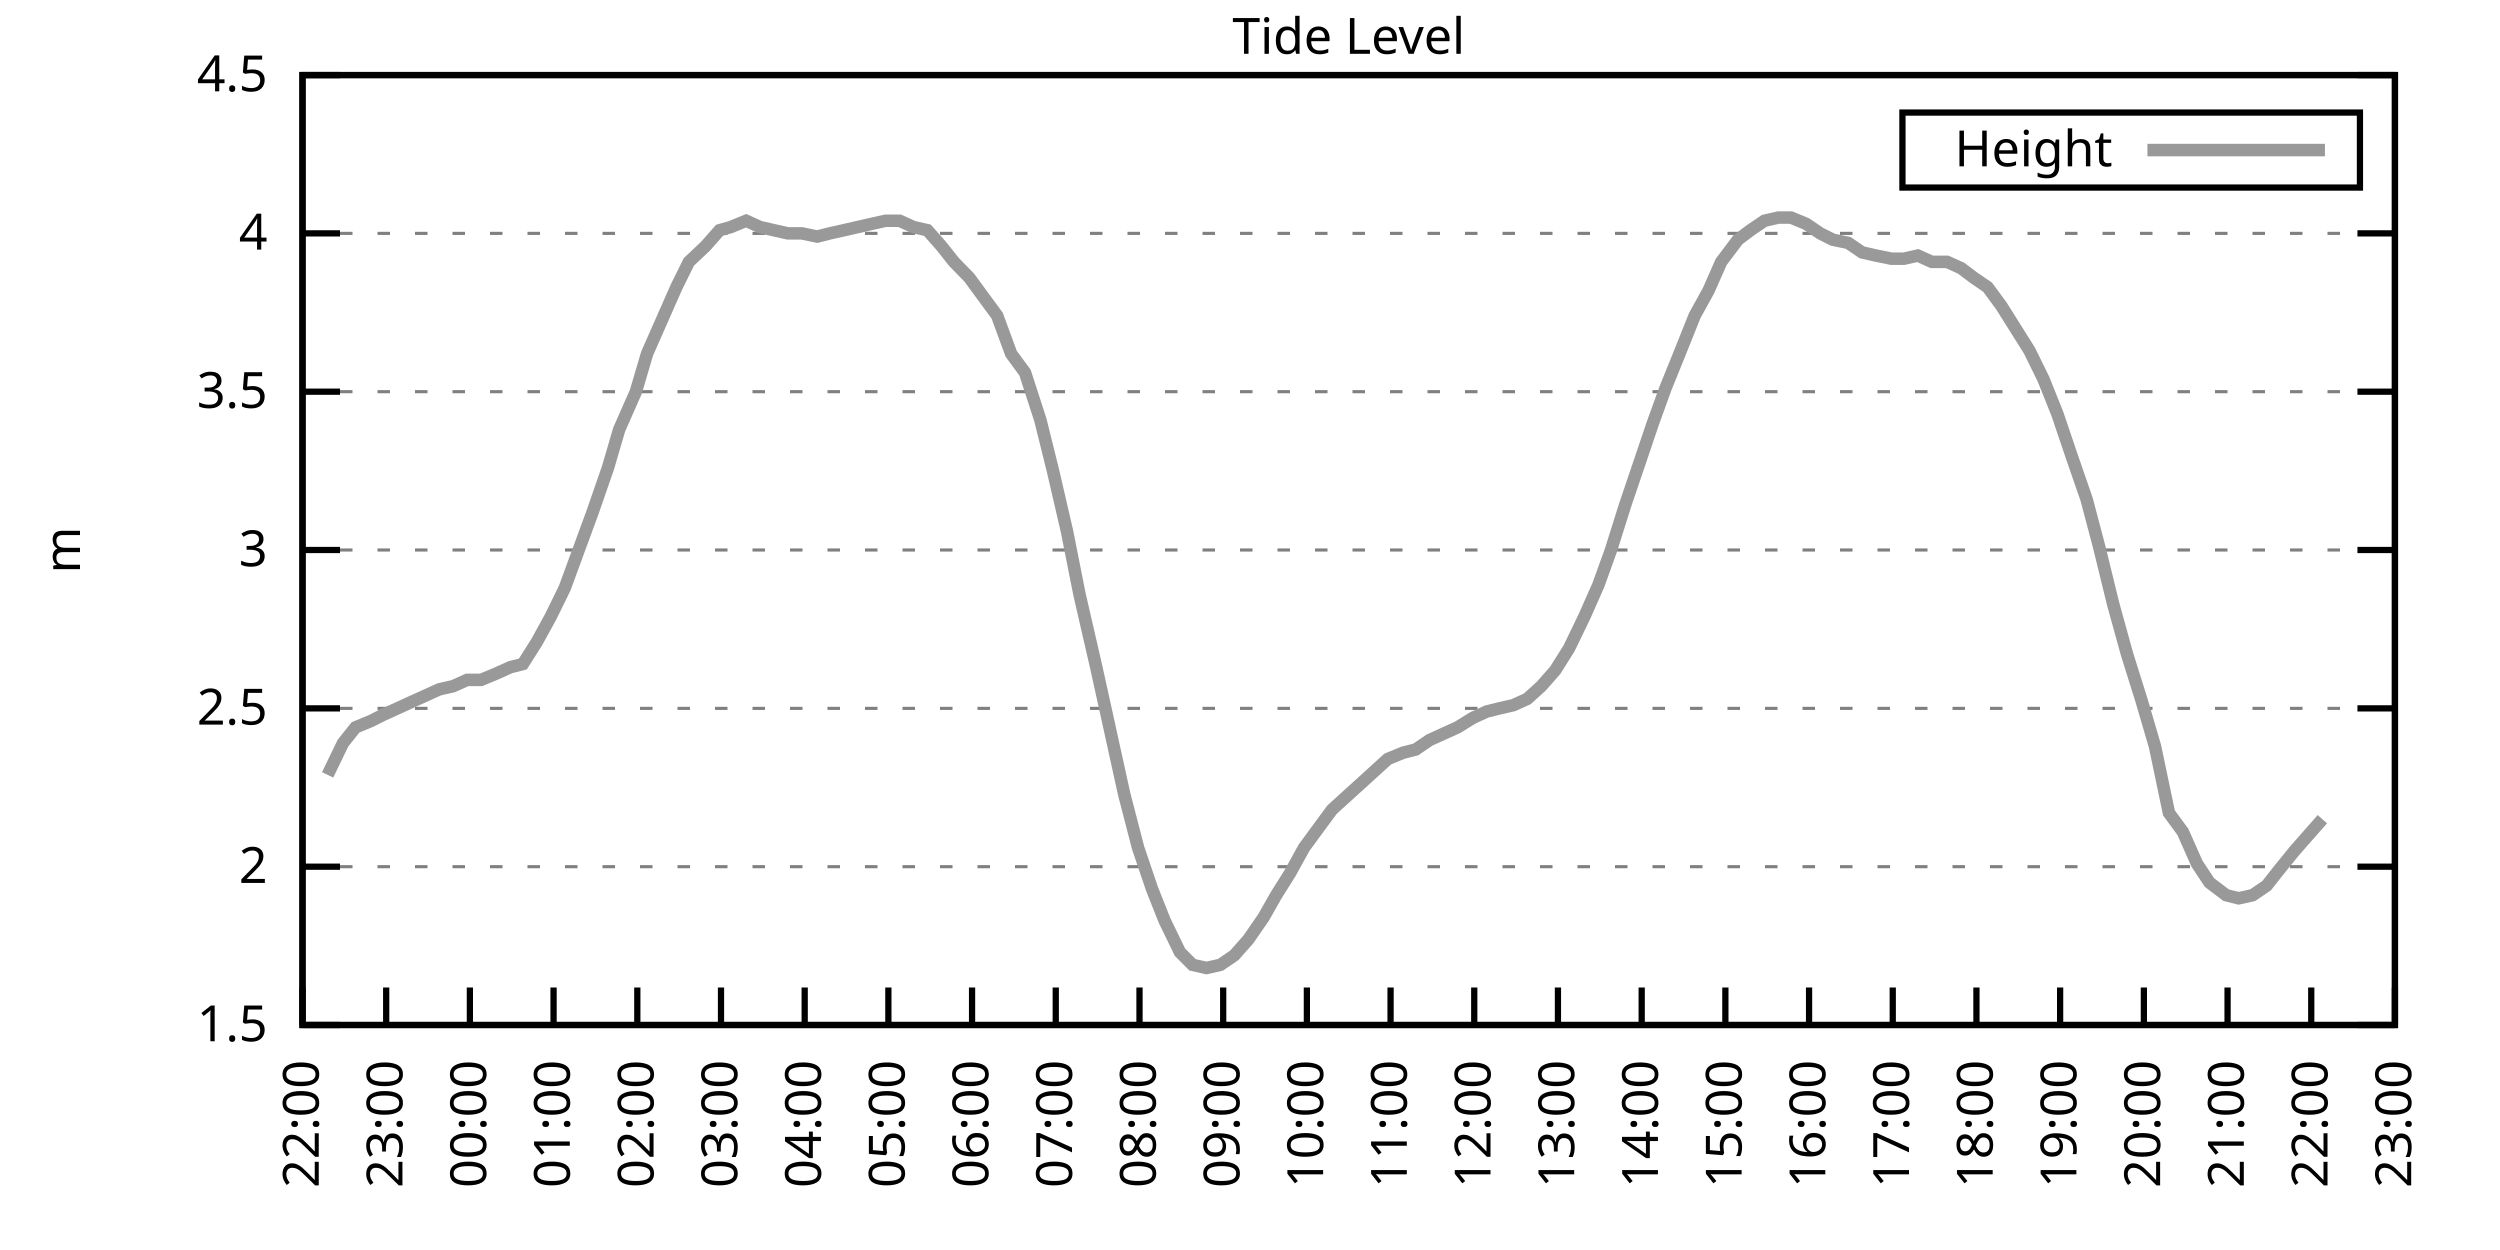
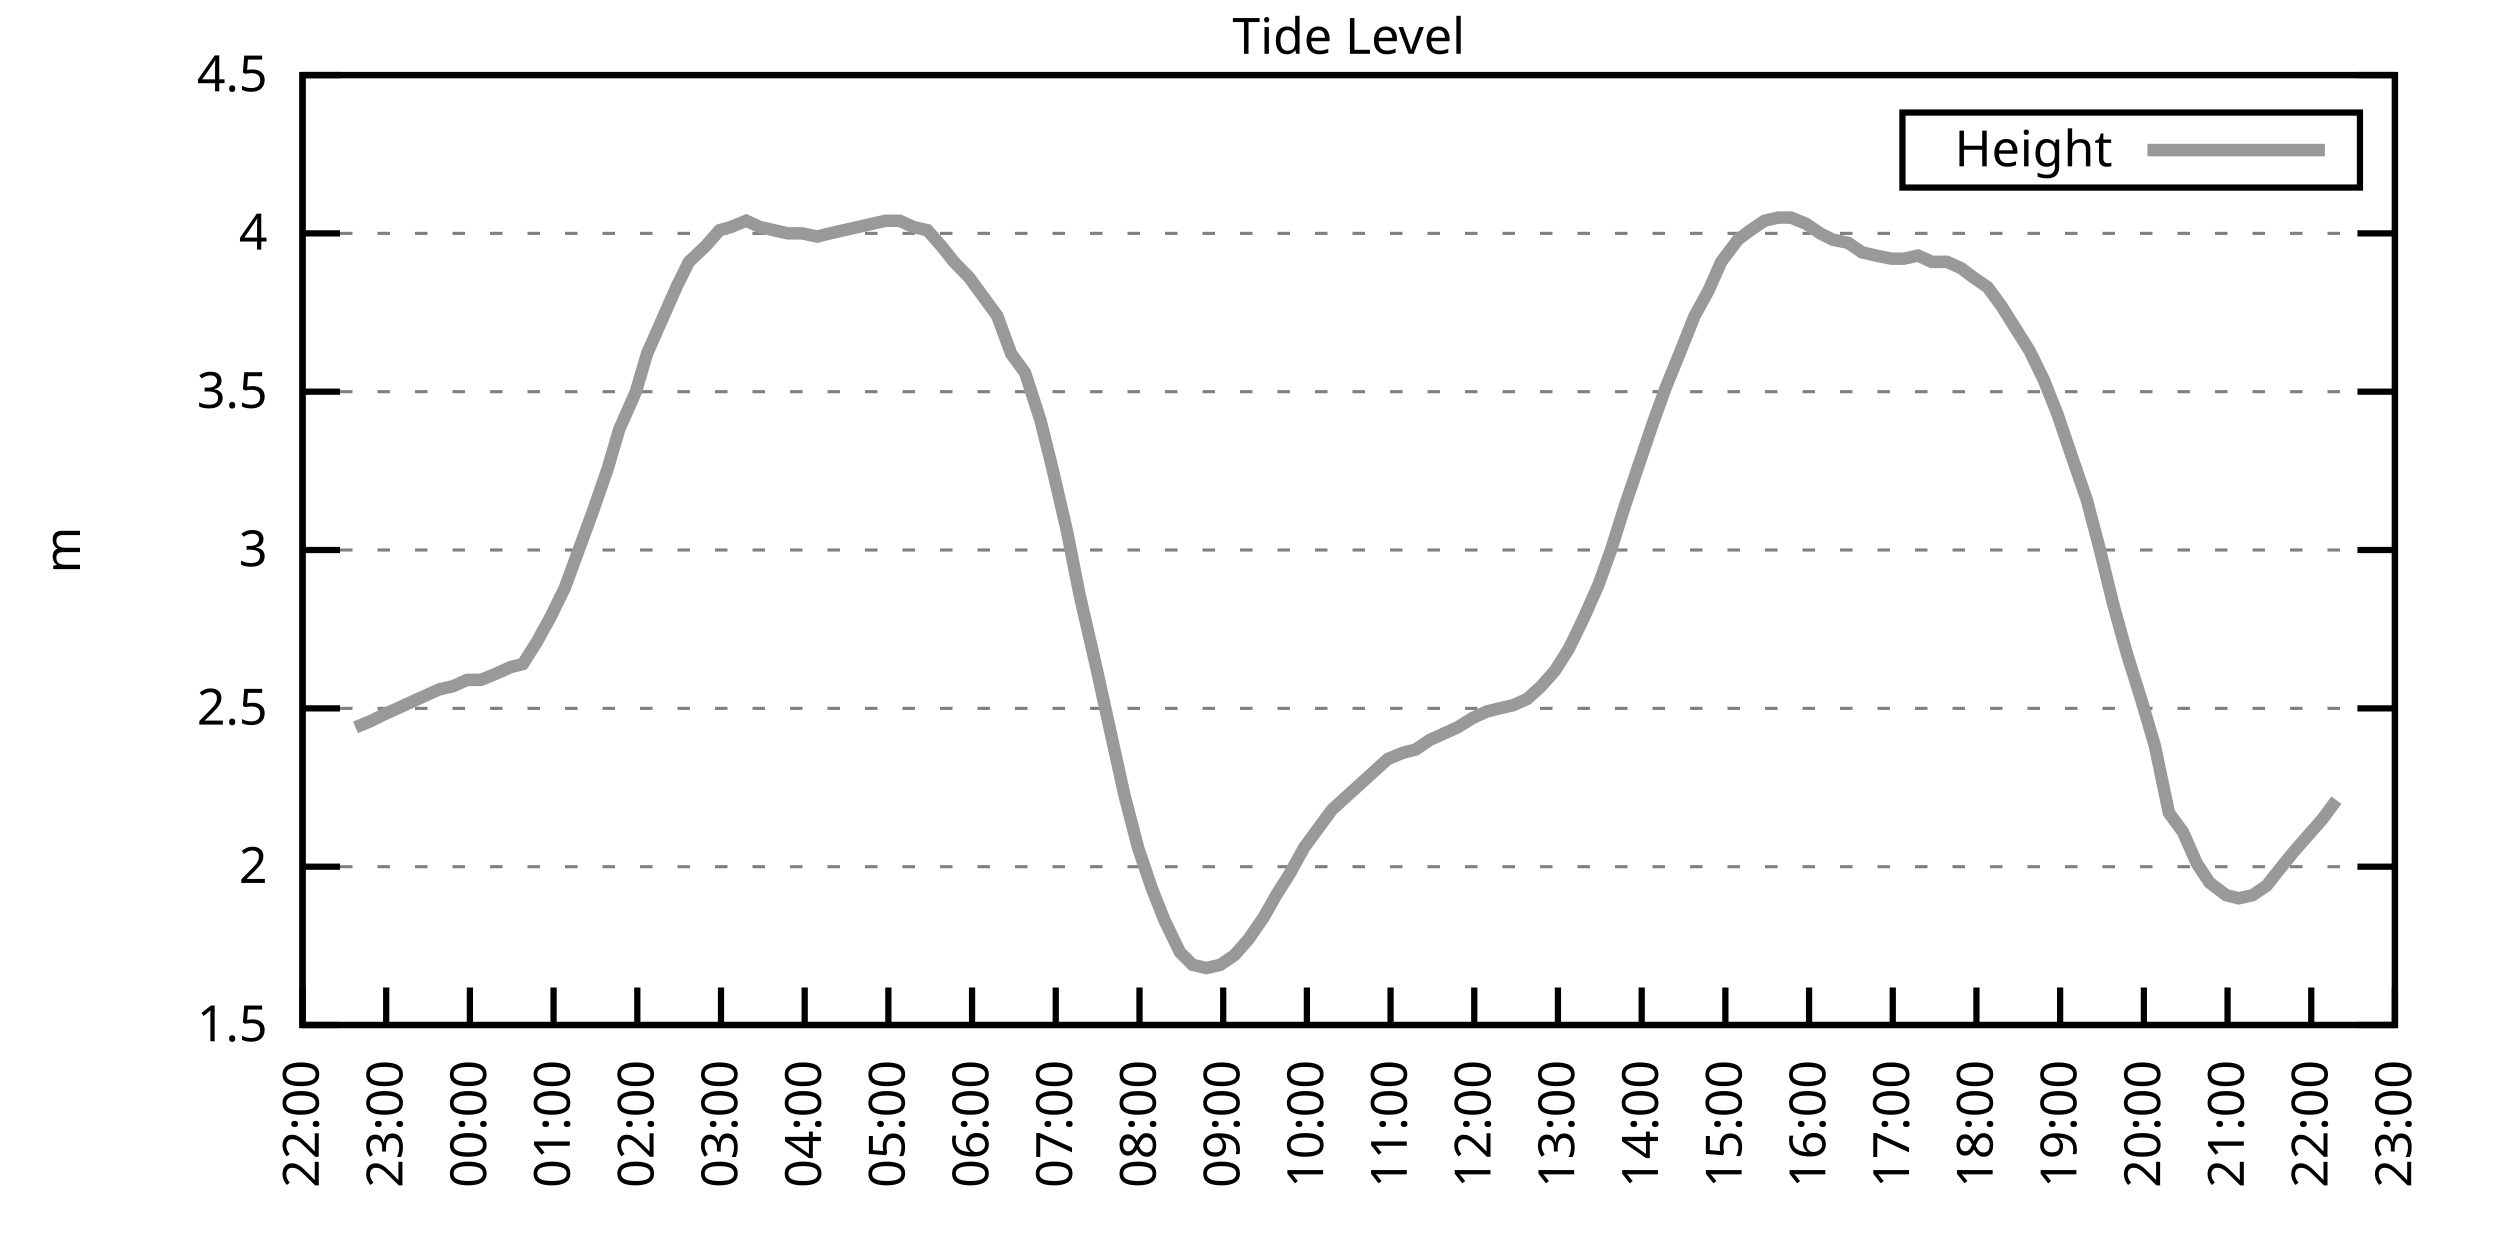
<svg xmlns="http://www.w3.org/2000/svg" xmlns:xlink="http://www.w3.org/1999/xlink" width="400" height="200" viewBox="0 0 400 200">
  <g id="gnuplot_canvas">
    <rect x="0" y="0" width="400" height="200" fill="none" />
    <defs>
      <circle id="gpDot" r="0.5" stroke-width="0.5" stroke="currentColor" />
      <path id="gpPt0" stroke-width="0.333" stroke="currentColor" d="M-1,0 h2 M0,-1 v2" />
      <path id="gpPt1" stroke-width="0.333" stroke="currentColor" d="M-1,-1 L1,1 M1,-1 L-1,1" />
      <path id="gpPt2" stroke-width="0.333" stroke="currentColor" d="M-1,0 L1,0 M0,-1 L0,1 M-1,-1 L1,1 M-1,1 L1,-1" />
      <rect id="gpPt3" stroke-width="0.333" stroke="currentColor" x="-1" y="-1" width="2" height="2" />
      <rect id="gpPt4" stroke-width="0.333" stroke="currentColor" fill="currentColor" x="-1" y="-1" width="2" height="2" />
      <circle id="gpPt5" stroke-width="0.333" stroke="currentColor" cx="0" cy="0" r="1" />
      <use xlink:href="#gpPt5" id="gpPt6" fill="currentColor" stroke="none" />
      <path id="gpPt7" stroke-width="0.333" stroke="currentColor" d="M0,-1.33 L-1.33,0.67 L1.33,0.67 z" />
      <use xlink:href="#gpPt7" id="gpPt8" fill="currentColor" stroke="none" />
      <use xlink:href="#gpPt7" id="gpPt9" stroke="currentColor" transform="rotate(180)" />
      <use xlink:href="#gpPt9" id="gpPt10" fill="currentColor" stroke="none" />
      <use xlink:href="#gpPt3" id="gpPt11" stroke="currentColor" transform="rotate(45)" />
      <use xlink:href="#gpPt11" id="gpPt12" fill="currentColor" stroke="none" />
      <path id="gpPt13" stroke-width="0.333" stroke="currentColor" d="M0,1.330 L1.265,0.411 L0.782,-1.067 L-0.782,-1.076 L-1.265,0.411 z" />
      <use xlink:href="#gpPt13" id="gpPt14" fill="currentColor" stroke="none" />
      <filter id="textbox" filterUnits="objectBoundingBox" x="0" y="0" height="1" width="1">
        <feFlood flood-color="white" flood-opacity="1" result="bgnd" />
        <feComposite in="SourceGraphic" in2="bgnd" operator="atop" />
      </filter>
      <filter id="greybox" filterUnits="objectBoundingBox" x="0" y="0" height="1" width="1">
        <feFlood flood-color="lightgrey" flood-opacity="1" result="grey" />
        <feComposite in="SourceGraphic" in2="grey" operator="atop" />
      </filter>
    </defs>
    <g fill="none" color="white" stroke="currentColor" stroke-width="1.00" stroke-linecap="butt" stroke-linejoin="miter">
</g>
    <g fill="none" color="black" stroke="currentColor" stroke-width="1.00" stroke-linecap="butt" stroke-linejoin="miter">
      <g stroke="none" shape-rendering="crispEdges">
        <polygon fill="rgb(255, 255, 255)" points="48.40,164.00 383.18,164.00 383.18,12.02 48.40,12.02 " />
      </g>
    </g>
    <g fill="none" color="black" stroke="currentColor" stroke-width="1.00" stroke-linecap="butt" stroke-linejoin="miter">
</g>
    <g fill="none" color="black" stroke="black" stroke-width="0.50" stroke-linecap="butt" stroke-linejoin="miter">
</g>
    <g fill="none" color="gray" stroke="currentColor" stroke-width="0.50" stroke-linecap="butt" stroke-linejoin="miter">
      <path stroke="gray" stroke-dasharray="2,4" class="gridline" d="M48.40,164.00 L383.19,164.00  " />
    </g>
    <g fill="none" color="gray" stroke="gray" stroke-width="1.00" stroke-linecap="butt" stroke-linejoin="miter">
</g>
    <g fill="none" color="black" stroke="currentColor" stroke-width="1.00" stroke-linecap="butt" stroke-linejoin="miter">
      <path stroke="black" d="M48.40,164.00 L54.40,164.00 M383.19,164.00 L377.19,164.00  " />
      <g transform="translate(42.80,166.60)" stroke="none" fill="black" font-family="Sans" font-size="8.00" text-anchor="end">
        <text>
          <tspan font-family="Sans"> 1.5</tspan>
        </text>
      </g>
    </g>
    <g fill="none" color="black" stroke="currentColor" stroke-width="1.00" stroke-linecap="butt" stroke-linejoin="miter">
</g>
    <g fill="none" color="black" stroke="black" stroke-width="0.50" stroke-linecap="butt" stroke-linejoin="miter">
</g>
    <g fill="none" color="gray" stroke="currentColor" stroke-width="0.50" stroke-linecap="butt" stroke-linejoin="miter">
      <path stroke="gray" stroke-dasharray="2,4" class="gridline" d="M48.40,138.67 L383.19,138.67  " />
    </g>
    <g fill="none" color="gray" stroke="gray" stroke-width="1.00" stroke-linecap="butt" stroke-linejoin="miter">
</g>
    <g fill="none" color="black" stroke="currentColor" stroke-width="1.00" stroke-linecap="butt" stroke-linejoin="miter">
      <path stroke="black" d="M48.40,138.67 L54.40,138.67 M383.19,138.67 L377.19,138.67  " />
      <g transform="translate(42.80,141.27)" stroke="none" fill="black" font-family="Sans" font-size="8.00" text-anchor="end">
        <text>
          <tspan font-family="Sans"> 2</tspan>
        </text>
      </g>
    </g>
    <g fill="none" color="black" stroke="currentColor" stroke-width="1.00" stroke-linecap="butt" stroke-linejoin="miter">
</g>
    <g fill="none" color="black" stroke="black" stroke-width="0.50" stroke-linecap="butt" stroke-linejoin="miter">
</g>
    <g fill="none" color="gray" stroke="currentColor" stroke-width="0.50" stroke-linecap="butt" stroke-linejoin="miter">
      <path stroke="gray" stroke-dasharray="2,4" class="gridline" d="M48.40,113.34 L383.19,113.34  " />
    </g>
    <g fill="none" color="gray" stroke="gray" stroke-width="1.00" stroke-linecap="butt" stroke-linejoin="miter">
</g>
    <g fill="none" color="black" stroke="currentColor" stroke-width="1.00" stroke-linecap="butt" stroke-linejoin="miter">
      <path stroke="black" d="M48.40,113.34 L54.40,113.34 M383.19,113.34 L377.19,113.34  " />
      <g transform="translate(42.80,115.94)" stroke="none" fill="black" font-family="Sans" font-size="8.00" text-anchor="end">
        <text>
          <tspan font-family="Sans"> 2.5</tspan>
        </text>
      </g>
    </g>
    <g fill="none" color="black" stroke="currentColor" stroke-width="1.00" stroke-linecap="butt" stroke-linejoin="miter">
</g>
    <g fill="none" color="black" stroke="black" stroke-width="0.50" stroke-linecap="butt" stroke-linejoin="miter">
</g>
    <g fill="none" color="gray" stroke="currentColor" stroke-width="0.50" stroke-linecap="butt" stroke-linejoin="miter">
      <path stroke="gray" stroke-dasharray="2,4" class="gridline" d="M48.40,88.00 L383.19,88.00  " />
    </g>
    <g fill="none" color="gray" stroke="gray" stroke-width="1.00" stroke-linecap="butt" stroke-linejoin="miter">
</g>
    <g fill="none" color="black" stroke="currentColor" stroke-width="1.00" stroke-linecap="butt" stroke-linejoin="miter">
      <path stroke="black" d="M48.40,88.00 L54.40,88.00 M383.19,88.00 L377.19,88.00  " />
      <g transform="translate(42.80,90.60)" stroke="none" fill="black" font-family="Sans" font-size="8.00" text-anchor="end">
        <text>
          <tspan font-family="Sans"> 3</tspan>
        </text>
      </g>
    </g>
    <g fill="none" color="black" stroke="currentColor" stroke-width="1.00" stroke-linecap="butt" stroke-linejoin="miter">
</g>
    <g fill="none" color="black" stroke="black" stroke-width="0.50" stroke-linecap="butt" stroke-linejoin="miter">
</g>
    <g fill="none" color="gray" stroke="currentColor" stroke-width="0.50" stroke-linecap="butt" stroke-linejoin="miter">
      <path stroke="gray" stroke-dasharray="2,4" class="gridline" d="M48.40,62.67 L383.19,62.67  " />
    </g>
    <g fill="none" color="gray" stroke="gray" stroke-width="1.00" stroke-linecap="butt" stroke-linejoin="miter">
</g>
    <g fill="none" color="black" stroke="currentColor" stroke-width="1.00" stroke-linecap="butt" stroke-linejoin="miter">
      <path stroke="black" d="M48.40,62.67 L54.40,62.67 M383.19,62.67 L377.19,62.67  " />
      <g transform="translate(42.80,65.27)" stroke="none" fill="black" font-family="Sans" font-size="8.00" text-anchor="end">
        <text>
          <tspan font-family="Sans"> 3.5</tspan>
        </text>
      </g>
    </g>
    <g fill="none" color="black" stroke="currentColor" stroke-width="1.00" stroke-linecap="butt" stroke-linejoin="miter">
</g>
    <g fill="none" color="black" stroke="black" stroke-width="0.50" stroke-linecap="butt" stroke-linejoin="miter">
</g>
    <g fill="none" color="gray" stroke="currentColor" stroke-width="0.50" stroke-linecap="butt" stroke-linejoin="miter">
      <path stroke="gray" stroke-dasharray="2,4" class="gridline" d="M48.40,37.34 L383.19,37.34  " />
    </g>
    <g fill="none" color="gray" stroke="gray" stroke-width="1.00" stroke-linecap="butt" stroke-linejoin="miter">
</g>
    <g fill="none" color="black" stroke="currentColor" stroke-width="1.00" stroke-linecap="butt" stroke-linejoin="miter">
      <path stroke="black" d="M48.40,37.34 L54.40,37.34 M383.19,37.34 L377.19,37.34  " />
      <g transform="translate(42.80,39.94)" stroke="none" fill="black" font-family="Sans" font-size="8.00" text-anchor="end">
        <text>
          <tspan font-family="Sans"> 4</tspan>
        </text>
      </g>
    </g>
    <g fill="none" color="black" stroke="currentColor" stroke-width="1.00" stroke-linecap="butt" stroke-linejoin="miter">
</g>
    <g fill="none" color="black" stroke="black" stroke-width="0.50" stroke-linecap="butt" stroke-linejoin="miter">
</g>
    <g fill="none" color="gray" stroke="currentColor" stroke-width="0.50" stroke-linecap="butt" stroke-linejoin="miter">
      <path stroke="gray" stroke-dasharray="2,4" class="gridline" d="M48.40,12.01 L383.19,12.01  " />
    </g>
    <g fill="none" color="gray" stroke="gray" stroke-width="1.00" stroke-linecap="butt" stroke-linejoin="miter">
</g>
    <g fill="none" color="black" stroke="currentColor" stroke-width="1.00" stroke-linecap="butt" stroke-linejoin="miter">
      <path stroke="black" d="M48.40,12.01 L54.40,12.01 M383.19,12.01 L377.19,12.01  " />
      <g transform="translate(42.80,14.61)" stroke="none" fill="black" font-family="Sans" font-size="8.00" text-anchor="end">
        <text>
          <tspan font-family="Sans"> 4.5</tspan>
        </text>
      </g>
    </g>
    <g fill="none" color="black" stroke="currentColor" stroke-width="1.00" stroke-linecap="butt" stroke-linejoin="miter">
      <path stroke="black" d="M48.40,164.00 L48.40,158.00  " />
      <g transform="translate(51.00,169.60) rotate(270.00)" stroke="none" fill="black" font-family="Sans" font-size="8.00" text-anchor="end">
        <text>
          <tspan font-family="Sans">22:00</tspan>
        </text>
      </g>
    </g>
    <g fill="none" color="black" stroke="currentColor" stroke-width="1.00" stroke-linecap="butt" stroke-linejoin="miter">
      <path stroke="black" d="M61.79,164.00 L61.79,158.00  " />
      <g transform="translate(64.39,169.60) rotate(270.00)" stroke="none" fill="black" font-family="Sans" font-size="8.00" text-anchor="end">
        <text>
          <tspan font-family="Sans">23:00</tspan>
        </text>
      </g>
    </g>
    <g fill="none" color="black" stroke="currentColor" stroke-width="1.00" stroke-linecap="butt" stroke-linejoin="miter">
      <path stroke="black" d="M75.18,164.00 L75.18,158.00  " />
      <g transform="translate(77.78,169.60) rotate(270.00)" stroke="none" fill="black" font-family="Sans" font-size="8.00" text-anchor="end">
        <text>
          <tspan font-family="Sans">00:00</tspan>
        </text>
      </g>
    </g>
    <g fill="none" color="black" stroke="currentColor" stroke-width="1.00" stroke-linecap="butt" stroke-linejoin="miter">
      <path stroke="black" d="M88.57,164.00 L88.57,158.00  " />
      <g transform="translate(91.17,169.60) rotate(270.00)" stroke="none" fill="black" font-family="Sans" font-size="8.00" text-anchor="end">
        <text>
          <tspan font-family="Sans">01:00</tspan>
        </text>
      </g>
    </g>
    <g fill="none" color="black" stroke="currentColor" stroke-width="1.00" stroke-linecap="butt" stroke-linejoin="miter">
      <path stroke="black" d="M101.97,164.00 L101.97,158.00  " />
      <g transform="translate(104.57,169.60) rotate(270.00)" stroke="none" fill="black" font-family="Sans" font-size="8.00" text-anchor="end">
        <text>
          <tspan font-family="Sans">02:00</tspan>
        </text>
      </g>
    </g>
    <g fill="none" color="black" stroke="currentColor" stroke-width="1.00" stroke-linecap="butt" stroke-linejoin="miter">
      <path stroke="black" d="M115.36,164.00 L115.36,158.00  " />
      <g transform="translate(117.96,169.60) rotate(270.00)" stroke="none" fill="black" font-family="Sans" font-size="8.00" text-anchor="end">
        <text>
          <tspan font-family="Sans">03:00</tspan>
        </text>
      </g>
    </g>
    <g fill="none" color="black" stroke="currentColor" stroke-width="1.00" stroke-linecap="butt" stroke-linejoin="miter">
      <path stroke="black" d="M128.75,164.00 L128.75,158.00  " />
      <g transform="translate(131.35,169.60) rotate(270.00)" stroke="none" fill="black" font-family="Sans" font-size="8.00" text-anchor="end">
        <text>
          <tspan font-family="Sans">04:00</tspan>
        </text>
      </g>
    </g>
    <g fill="none" color="black" stroke="currentColor" stroke-width="1.00" stroke-linecap="butt" stroke-linejoin="miter">
      <path stroke="black" d="M142.14,164.00 L142.14,158.00  " />
      <g transform="translate(144.74,169.60) rotate(270.00)" stroke="none" fill="black" font-family="Sans" font-size="8.00" text-anchor="end">
        <text>
          <tspan font-family="Sans">05:00</tspan>
        </text>
      </g>
    </g>
    <g fill="none" color="black" stroke="currentColor" stroke-width="1.00" stroke-linecap="butt" stroke-linejoin="miter">
      <path stroke="black" d="M155.53,164.00 L155.53,158.00  " />
      <g transform="translate(158.13,169.60) rotate(270.00)" stroke="none" fill="black" font-family="Sans" font-size="8.00" text-anchor="end">
        <text>
          <tspan font-family="Sans">06:00</tspan>
        </text>
      </g>
    </g>
    <g fill="none" color="black" stroke="currentColor" stroke-width="1.00" stroke-linecap="butt" stroke-linejoin="miter">
      <path stroke="black" d="M168.92,164.00 L168.92,158.00  " />
      <g transform="translate(171.52,169.60) rotate(270.00)" stroke="none" fill="black" font-family="Sans" font-size="8.00" text-anchor="end">
        <text>
          <tspan font-family="Sans">07:00</tspan>
        </text>
      </g>
    </g>
    <g fill="none" color="black" stroke="currentColor" stroke-width="1.00" stroke-linecap="butt" stroke-linejoin="miter">
      <path stroke="black" d="M182.32,164.00 L182.32,158.00  " />
      <g transform="translate(184.92,169.60) rotate(270.00)" stroke="none" fill="black" font-family="Sans" font-size="8.00" text-anchor="end">
        <text>
          <tspan font-family="Sans">08:00</tspan>
        </text>
      </g>
    </g>
    <g fill="none" color="black" stroke="currentColor" stroke-width="1.00" stroke-linecap="butt" stroke-linejoin="miter">
      <path stroke="black" d="M195.71,164.00 L195.71,158.00  " />
      <g transform="translate(198.31,169.60) rotate(270.00)" stroke="none" fill="black" font-family="Sans" font-size="8.00" text-anchor="end">
        <text>
          <tspan font-family="Sans">09:00</tspan>
        </text>
      </g>
    </g>
    <g fill="none" color="black" stroke="currentColor" stroke-width="1.00" stroke-linecap="butt" stroke-linejoin="miter">
      <path stroke="black" d="M209.10,164.00 L209.10,158.00  " />
      <g transform="translate(211.70,169.60) rotate(270.00)" stroke="none" fill="black" font-family="Sans" font-size="8.00" text-anchor="end">
        <text>
          <tspan font-family="Sans">10:00</tspan>
        </text>
      </g>
    </g>
    <g fill="none" color="black" stroke="currentColor" stroke-width="1.00" stroke-linecap="butt" stroke-linejoin="miter">
      <path stroke="black" d="M222.49,164.00 L222.49,158.00  " />
      <g transform="translate(225.09,169.60) rotate(270.00)" stroke="none" fill="black" font-family="Sans" font-size="8.00" text-anchor="end">
        <text>
          <tspan font-family="Sans">11:00</tspan>
        </text>
      </g>
    </g>
    <g fill="none" color="black" stroke="currentColor" stroke-width="1.00" stroke-linecap="butt" stroke-linejoin="miter">
      <path stroke="black" d="M235.88,164.00 L235.88,158.00  " />
      <g transform="translate(238.48,169.60) rotate(270.00)" stroke="none" fill="black" font-family="Sans" font-size="8.00" text-anchor="end">
        <text>
          <tspan font-family="Sans">12:00</tspan>
        </text>
      </g>
    </g>
    <g fill="none" color="black" stroke="currentColor" stroke-width="1.00" stroke-linecap="butt" stroke-linejoin="miter">
      <path stroke="black" d="M249.27,164.00 L249.27,158.00  " />
      <g transform="translate(251.87,169.60) rotate(270.00)" stroke="none" fill="black" font-family="Sans" font-size="8.00" text-anchor="end">
        <text>
          <tspan font-family="Sans">13:00</tspan>
        </text>
      </g>
    </g>
    <g fill="none" color="black" stroke="currentColor" stroke-width="1.00" stroke-linecap="butt" stroke-linejoin="miter">
      <path stroke="black" d="M262.67,164.00 L262.67,158.00  " />
      <g transform="translate(265.27,169.60) rotate(270.00)" stroke="none" fill="black" font-family="Sans" font-size="8.00" text-anchor="end">
        <text>
          <tspan font-family="Sans">14:00</tspan>
        </text>
      </g>
    </g>
    <g fill="none" color="black" stroke="currentColor" stroke-width="1.00" stroke-linecap="butt" stroke-linejoin="miter">
      <path stroke="black" d="M276.06,164.00 L276.06,158.00  " />
      <g transform="translate(278.66,169.60) rotate(270.00)" stroke="none" fill="black" font-family="Sans" font-size="8.00" text-anchor="end">
        <text>
          <tspan font-family="Sans">15:00</tspan>
        </text>
      </g>
    </g>
    <g fill="none" color="black" stroke="currentColor" stroke-width="1.00" stroke-linecap="butt" stroke-linejoin="miter">
      <path stroke="black" d="M289.45,164.00 L289.45,158.00  " />
      <g transform="translate(292.05,169.60) rotate(270.00)" stroke="none" fill="black" font-family="Sans" font-size="8.00" text-anchor="end">
        <text>
          <tspan font-family="Sans">16:00</tspan>
        </text>
      </g>
    </g>
    <g fill="none" color="black" stroke="currentColor" stroke-width="1.00" stroke-linecap="butt" stroke-linejoin="miter">
      <path stroke="black" d="M302.84,164.00 L302.84,158.00  " />
      <g transform="translate(305.44,169.60) rotate(270.00)" stroke="none" fill="black" font-family="Sans" font-size="8.00" text-anchor="end">
        <text>
          <tspan font-family="Sans">17:00</tspan>
        </text>
      </g>
    </g>
    <g fill="none" color="black" stroke="currentColor" stroke-width="1.00" stroke-linecap="butt" stroke-linejoin="miter">
      <path stroke="black" d="M316.23,164.00 L316.23,158.00  " />
      <g transform="translate(318.83,169.60) rotate(270.00)" stroke="none" fill="black" font-family="Sans" font-size="8.00" text-anchor="end">
        <text>
          <tspan font-family="Sans">18:00</tspan>
        </text>
      </g>
    </g>
    <g fill="none" color="black" stroke="currentColor" stroke-width="1.00" stroke-linecap="butt" stroke-linejoin="miter">
      <path stroke="black" d="M329.62,164.00 L329.62,158.00  " />
      <g transform="translate(332.22,169.60) rotate(270.00)" stroke="none" fill="black" font-family="Sans" font-size="8.00" text-anchor="end">
        <text>
          <tspan font-family="Sans">19:00</tspan>
        </text>
      </g>
    </g>
    <g fill="none" color="black" stroke="currentColor" stroke-width="1.00" stroke-linecap="butt" stroke-linejoin="miter">
      <path stroke="black" d="M343.02,164.00 L343.02,158.00  " />
      <g transform="translate(345.62,169.60) rotate(270.00)" stroke="none" fill="black" font-family="Sans" font-size="8.00" text-anchor="end">
        <text>
          <tspan font-family="Sans">20:00</tspan>
        </text>
      </g>
    </g>
    <g fill="none" color="black" stroke="currentColor" stroke-width="1.00" stroke-linecap="butt" stroke-linejoin="miter">
      <path stroke="black" d="M356.41,164.00 L356.41,158.00  " />
      <g transform="translate(359.01,169.60) rotate(270.00)" stroke="none" fill="black" font-family="Sans" font-size="8.00" text-anchor="end">
        <text>
          <tspan font-family="Sans">21:00</tspan>
        </text>
      </g>
    </g>
    <g fill="none" color="black" stroke="currentColor" stroke-width="1.00" stroke-linecap="butt" stroke-linejoin="miter">
      <path stroke="black" d="M369.80,164.00 L369.80,158.00  " />
      <g transform="translate(372.40,169.60) rotate(270.00)" stroke="none" fill="black" font-family="Sans" font-size="8.00" text-anchor="end">
        <text>
          <tspan font-family="Sans">22:00</tspan>
        </text>
      </g>
    </g>
    <g fill="none" color="black" stroke="currentColor" stroke-width="1.00" stroke-linecap="butt" stroke-linejoin="miter">
      <path stroke="black" d="M383.19,164.00 L383.19,158.00  " />
      <g transform="translate(385.79,169.60) rotate(270.00)" stroke="none" fill="black" font-family="Sans" font-size="8.00" text-anchor="end">
        <text>
          <tspan font-family="Sans">23:00</tspan>
        </text>
      </g>
    </g>
    <g fill="none" color="black" stroke="currentColor" stroke-width="1.00" stroke-linecap="butt" stroke-linejoin="miter">
</g>
    <g fill="none" color="black" stroke="currentColor" stroke-width="1.00" stroke-linecap="butt" stroke-linejoin="miter">
      <path stroke="black" d="M48.40,12.01 L48.40,164.00 L383.19,164.00 L383.19,12.01 L48.40,12.01 Z  " />
    </g>
    <g fill="none" color="black" stroke="currentColor" stroke-width="1.00" stroke-linecap="butt" stroke-linejoin="miter">
</g>
    <g fill="none" color="black" stroke="currentColor" stroke-width="1.00" stroke-linecap="butt" stroke-linejoin="miter">
      <path stroke="black" d="M304.39,30.01 L304.39,18.01 L377.59,18.01 L377.59,30.01 L304.39,30.01 Z  " />
    </g>
    <g id="Tide_level_plot_1">
      <g fill="none" color="white" stroke="black" stroke-width="2.00" stroke-linecap="butt" stroke-linejoin="miter">
</g>
      <g fill="none" color="black" stroke="currentColor" stroke-width="2.00" stroke-linecap="butt" stroke-linejoin="miter">
        <g transform="translate(337.99,26.61)" stroke="none" fill="black" font-family="Sans" font-size="8.00" text-anchor="end">
          <text>
            <tspan font-family="Sans">Height</tspan>
          </text>
        </g>
      </g>
      <g fill="none" color="black" stroke="currentColor" stroke-width="2.00" stroke-linecap="butt" stroke-linejoin="miter">
-         <path stroke="rgb(153, 153, 153)" d="M343.59,24.01 L371.99,24.01 M52.42,123.98 L54.87,118.91 L56.88,116.38 L59.34,115.36 L61.35,114.35 L63.58,113.34   L65.81,112.32 L68.04,111.31 L70.27,110.30 L72.50,109.79 L74.74,108.78 L76.97,108.78 L79.42,107.76 L81.66,106.75   L83.66,106.24 L85.90,102.70 L88.13,98.64 L90.36,94.08 L92.59,88.00 L94.82,81.93 L97.28,74.83 L99.06,68.75   L101.74,62.67 L103.53,56.59 L106.21,50.51 L108.22,45.95 L110.22,41.90 L112.90,39.37 L115.13,36.84 L116.92,36.33   L119.38,35.32 L121.61,36.33 L123.84,36.84 L126.07,37.34 L128.30,37.34 L130.76,37.85 L132.77,37.34 L135.00,36.84   L137.23,36.33 L139.46,35.82 L141.69,35.32 L143.93,35.32 L146.16,36.33 L148.39,36.84 L150.62,39.37 L152.63,41.90   L155.09,44.43 L157.32,47.47 L159.55,50.51 L161.78,56.59 L164.01,59.63 L166.47,67.23 L168.48,75.34 L170.71,84.97   L172.72,95.10 L175.40,106.75 L177.41,115.87 L179.86,127.02 L182.09,135.63 L184.32,142.21 L186.33,147.28 L188.79,152.35   L190.80,154.37 L193.03,154.88 L195.26,154.37 L197.49,152.85 L199.73,150.32 L202.18,146.77 L204.19,143.23 L206.42,139.68   L208.65,135.63 L210.88,132.59 L213.12,129.55 L215.35,127.52 L217.58,125.50 L219.81,123.47 L222.04,121.44 L224.50,120.43   L226.51,119.92 L228.74,118.40 L230.97,117.39 L233.20,116.38 L235.66,114.86 L237.89,113.84 L239.90,113.34 L242.13,112.83   L244.36,111.82 L246.60,109.79 L248.83,107.26 L251.06,103.71 L253.51,98.64 L255.75,93.58 L257.76,88.00 L259.99,80.91   L262.22,74.33 L264.45,67.74 L266.46,62.17 L268.92,56.09 L271.15,50.51 L273.38,46.46 L275.39,41.90 L278.07,38.35   L280.07,36.84 L282.31,35.32 L284.54,34.81 L286.55,34.81 L289.00,35.82 L291.23,37.34 L293.24,38.35 L295.70,38.86   L297.93,40.38 L300.16,40.89 L302.62,41.39 L304.63,41.39 L306.86,40.89 L309.09,41.90 L311.54,41.90 L313.78,42.91   L315.79,44.43 L318.02,45.95 L320.25,48.99 L322.48,52.54 L324.71,56.09 L326.95,60.65 L329.18,66.22 L331.41,72.81   L333.86,79.90 L335.87,87.50 L338.10,96.62 L340.34,104.72 L342.57,111.82 L344.80,119.42 L347.03,130.06 L349.26,133.10   L351.50,138.16 L353.51,141.20 L356.18,143.23 L358.19,143.73 L360.42,143.23 L362.66,141.71 L364.66,139.17 L367.12,136.14   L369.35,133.60 L371.58,131.07  " />
+         <path stroke="rgb(153, 153, 153)" d="M343.59,24.01 L371.99,24.01 M56.88,116.38 L59.34,115.36 L61.35,114.35 L63.58,113.34 L65.81,112.32 L68.04,111.31   L70.27,110.30 L72.50,109.79 L74.74,108.78 L76.97,108.78 L79.42,107.76 L81.66,106.75 L83.66,106.24 L85.90,102.70   L88.13,98.64 L90.36,94.08 L92.59,88.00 L94.82,81.93 L97.28,74.83 L99.06,68.75 L101.74,62.67 L103.53,56.59   L106.21,50.51 L108.22,45.95 L110.22,41.90 L112.90,39.37 L115.13,36.84 L116.92,36.33 L119.38,35.32 L121.61,36.33   L123.84,36.84 L126.07,37.34 L128.30,37.34 L130.76,37.85 L132.77,37.34 L135.00,36.84 L137.23,36.33 L139.46,35.82   L141.69,35.32 L143.93,35.32 L146.16,36.33 L148.39,36.84 L150.62,39.37 L152.63,41.90 L155.09,44.43 L157.32,47.47   L159.55,50.51 L161.78,56.59 L164.01,59.63 L166.47,67.23 L168.48,75.34 L170.71,84.97 L172.72,95.10 L175.40,106.75   L177.41,115.87 L179.86,127.02 L182.09,135.63 L184.32,142.21 L186.33,147.28 L188.79,152.35 L190.80,154.37 L193.03,154.88   L195.26,154.37 L197.49,152.85 L199.73,150.32 L202.18,146.77 L204.19,143.23 L206.42,139.68 L208.65,135.63 L210.88,132.59   L213.12,129.55 L215.35,127.52 L217.58,125.50 L219.81,123.47 L222.04,121.44 L224.50,120.43 L226.51,119.92 L228.74,118.40   L230.97,117.39 L233.20,116.38 L235.66,114.86 L237.89,113.84 L239.90,113.34 L242.13,112.83 L244.36,111.82 L246.60,109.79   L248.83,107.26 L251.06,103.71 L253.51,98.64 L255.75,93.58 L257.76,88.00 L259.99,80.91 L262.22,74.33 L264.45,67.74   L266.46,62.17 L268.92,56.09 L271.15,50.51 L273.38,46.46 L275.39,41.90 L278.07,38.35 L280.07,36.84 L282.31,35.32   L284.54,34.81 L286.55,34.81 L289.00,35.82 L291.23,37.34 L293.24,38.35 L295.70,38.86 L297.93,40.38 L300.16,40.89   L302.62,41.39 L304.63,41.39 L306.86,40.89 L309.09,41.90 L311.54,41.90 L313.78,42.91 L315.79,44.43 L318.02,45.95   L320.25,48.99 L322.48,52.54 L324.71,56.09 L326.95,60.65 L329.18,66.22 L331.41,72.81 L333.86,79.90 L335.87,87.50   L338.10,96.62 L340.34,104.72 L342.57,111.82 L344.80,119.42 L347.03,130.06 L349.26,133.10 L351.50,138.16 L353.51,141.20   L356.18,143.23 L358.19,143.73 L360.42,143.23 L362.66,141.71 L364.66,139.17 L367.12,136.14 L369.35,133.60 L371.58,131.07   L373.82,128.03  " />
      </g>
    </g>
    <g fill="none" color="black" stroke="currentColor" stroke-width="2.00" stroke-linecap="butt" stroke-linejoin="miter">
</g>
    <g fill="none" color="black" stroke="black" stroke-width="1.00" stroke-linecap="butt" stroke-linejoin="miter">
</g>
    <g fill="none" color="black" stroke="currentColor" stroke-width="1.00" stroke-linecap="butt" stroke-linejoin="miter">
      <path stroke="black" d="M48.40,12.01 L48.40,164.00 L383.19,164.00 L383.19,12.01 L48.40,12.01 Z  " />
      <g transform="translate(12.80,88.01) rotate(270.00)" stroke="none" fill="black" font-family="Sans" font-size="8.00" text-anchor="middle">
        <text>
          <tspan font-family="Sans">m</tspan>
        </text>
      </g>
    </g>
    <g fill="none" color="black" stroke="currentColor" stroke-width="1.00" stroke-linecap="butt" stroke-linejoin="miter">
</g>
    <g fill="none" color="black" stroke="currentColor" stroke-width="1.00" stroke-linecap="butt" stroke-linejoin="miter">
      <g transform="translate(215.79,8.61)" stroke="none" fill="black" font-family="Sans" font-size="8.00" text-anchor="middle">
        <text>
          <tspan font-family="Sans">Tide Level</tspan>
        </text>
      </g>
    </g>
    <g fill="none" color="black" stroke="currentColor" stroke-width="1.00" stroke-linecap="butt" stroke-linejoin="miter">
</g>
  </g>
</svg>
